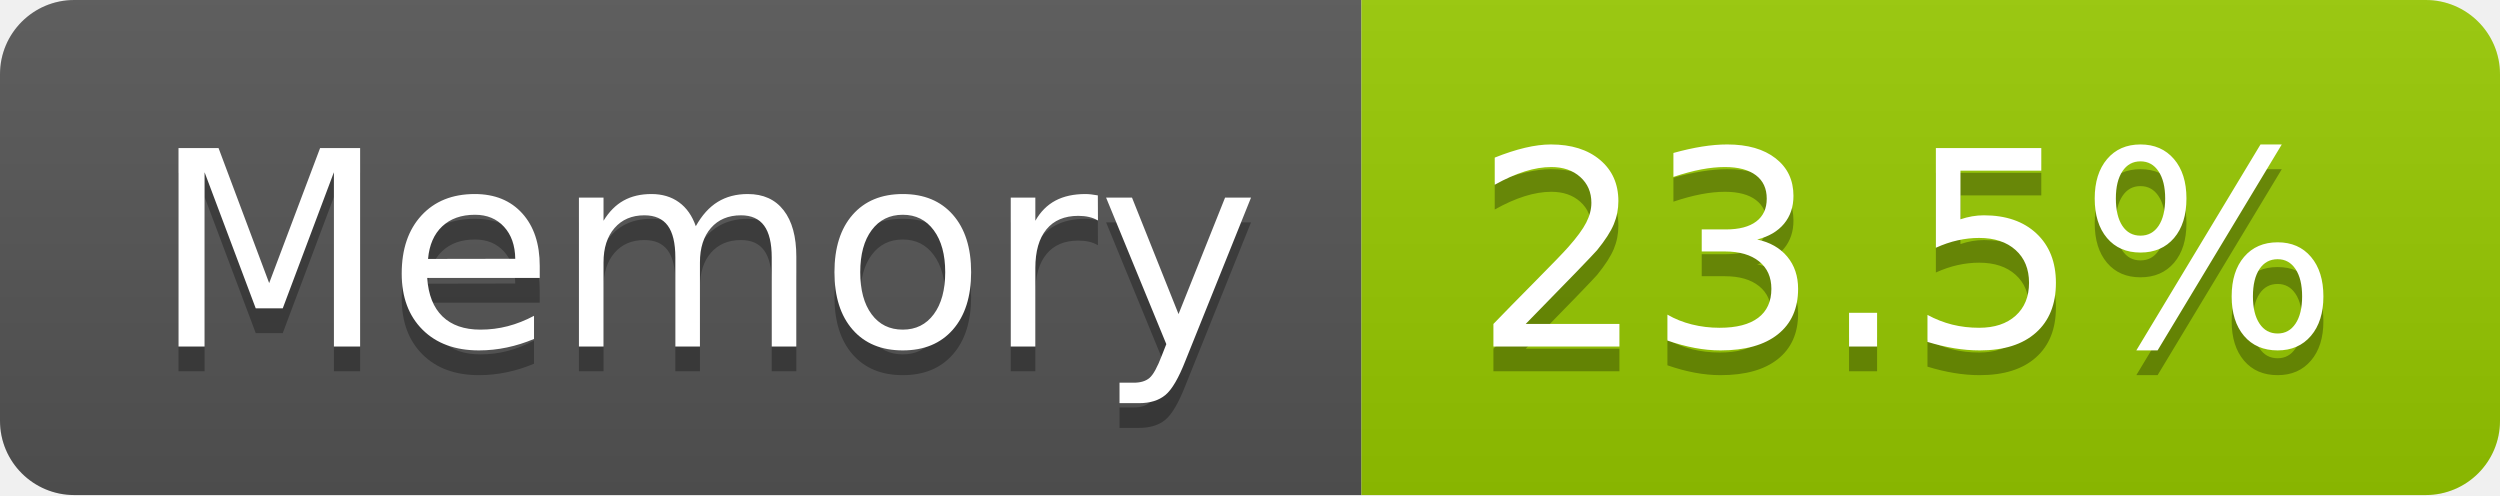
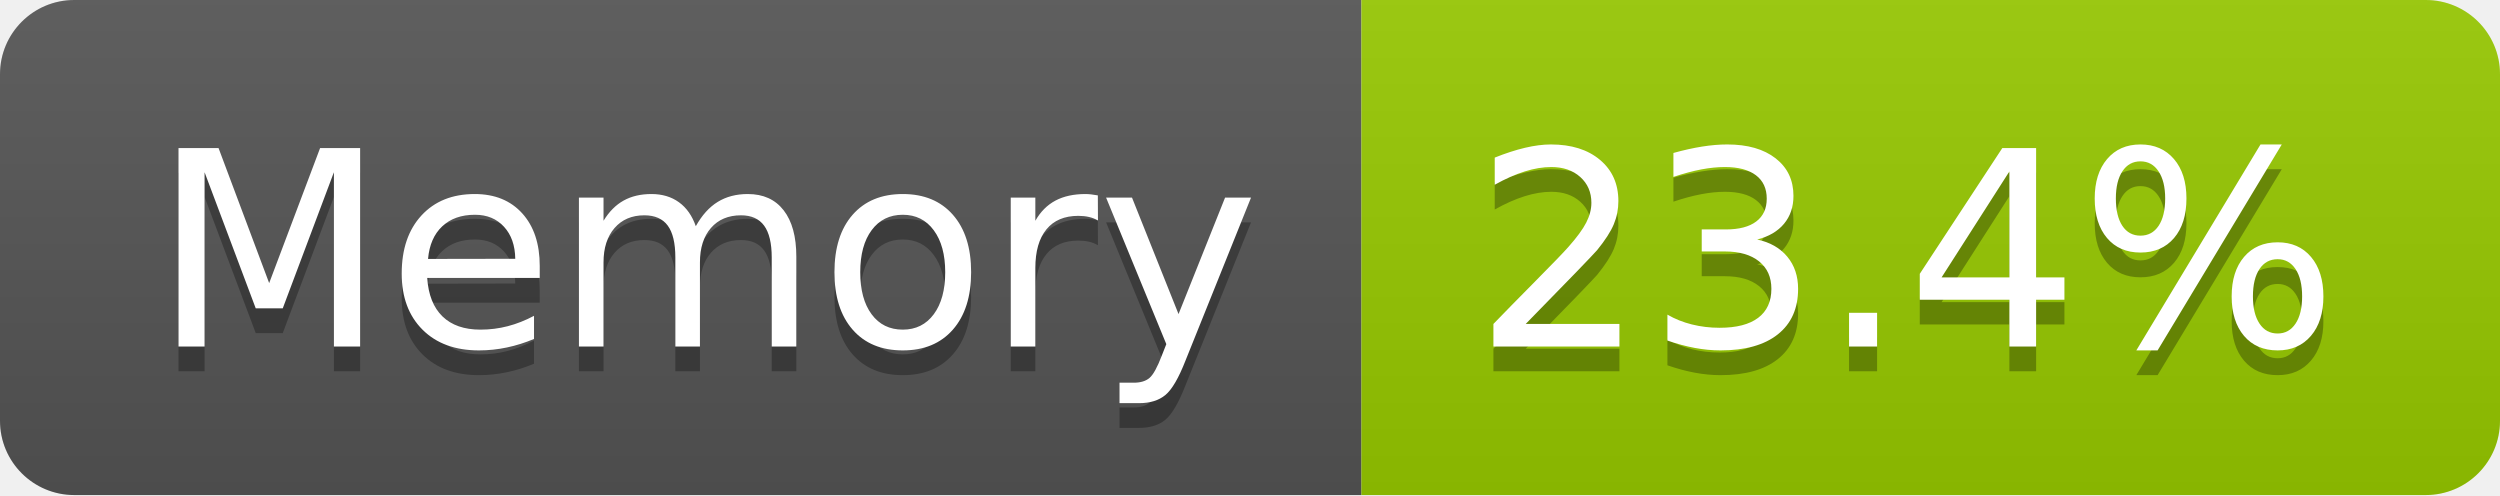
- <svg xmlns="http://www.w3.org/2000/svg" width="101" height="20" role="img" aria-label="Memory: 23.5%">
+ <svg xmlns="http://www.w3.org/2000/svg" width="101" height="20" role="img" aria-label="Memory: 23.4%">
  <linearGradient id="s" x2="0" y2="100%">
    <stop offset="0" stop-color="#bbb" stop-opacity=".1" />
    <stop offset="1" stop-opacity=".1" />
  </linearGradient>
  <clipPath id="r">
    <rect width="101" height="20" rx="3" fill="#fff" />
  </clipPath>
  <g clip-path="url(#r)">
    <rect width="55" height="20" fill="#555" />
    <rect x="55" width="46" height="20" fill="#97ca00" />
    <rect width="101" height="20" fill="url(#s)" />
  </g>
  <g fill="#fff" text-anchor="middle" font-family="Verdana,Geneva,DejaVu Sans,sans-serif" text-rendering="geometricPrecision" font-size="110">
    <text aria-hidden="true" x="285" y="150" fill="#010101" fill-opacity=".3" transform="scale(.1)" textLength="437">Memory</text>
    <text x="285" y="140" transform="scale(.1)" fill="#fff" textLength="437">Memory</text>
-     <text aria-hidden="true" x="770" y="150" fill="#010101" fill-opacity=".3" transform="scale(.1)" textLength="352">23.5%</text>
-     <text x="770" y="140" transform="scale(.1)" fill="#fff" textLength="352">23.5%</text>
+     <text aria-hidden="true" x="770" y="150" fill="#010101" fill-opacity=".3" transform="scale(.1)" textLength="352">23.4%</text>
+     <text x="770" y="140" transform="scale(.1)" fill="#fff" textLength="352">23.4%</text>
  </g>
</svg>
